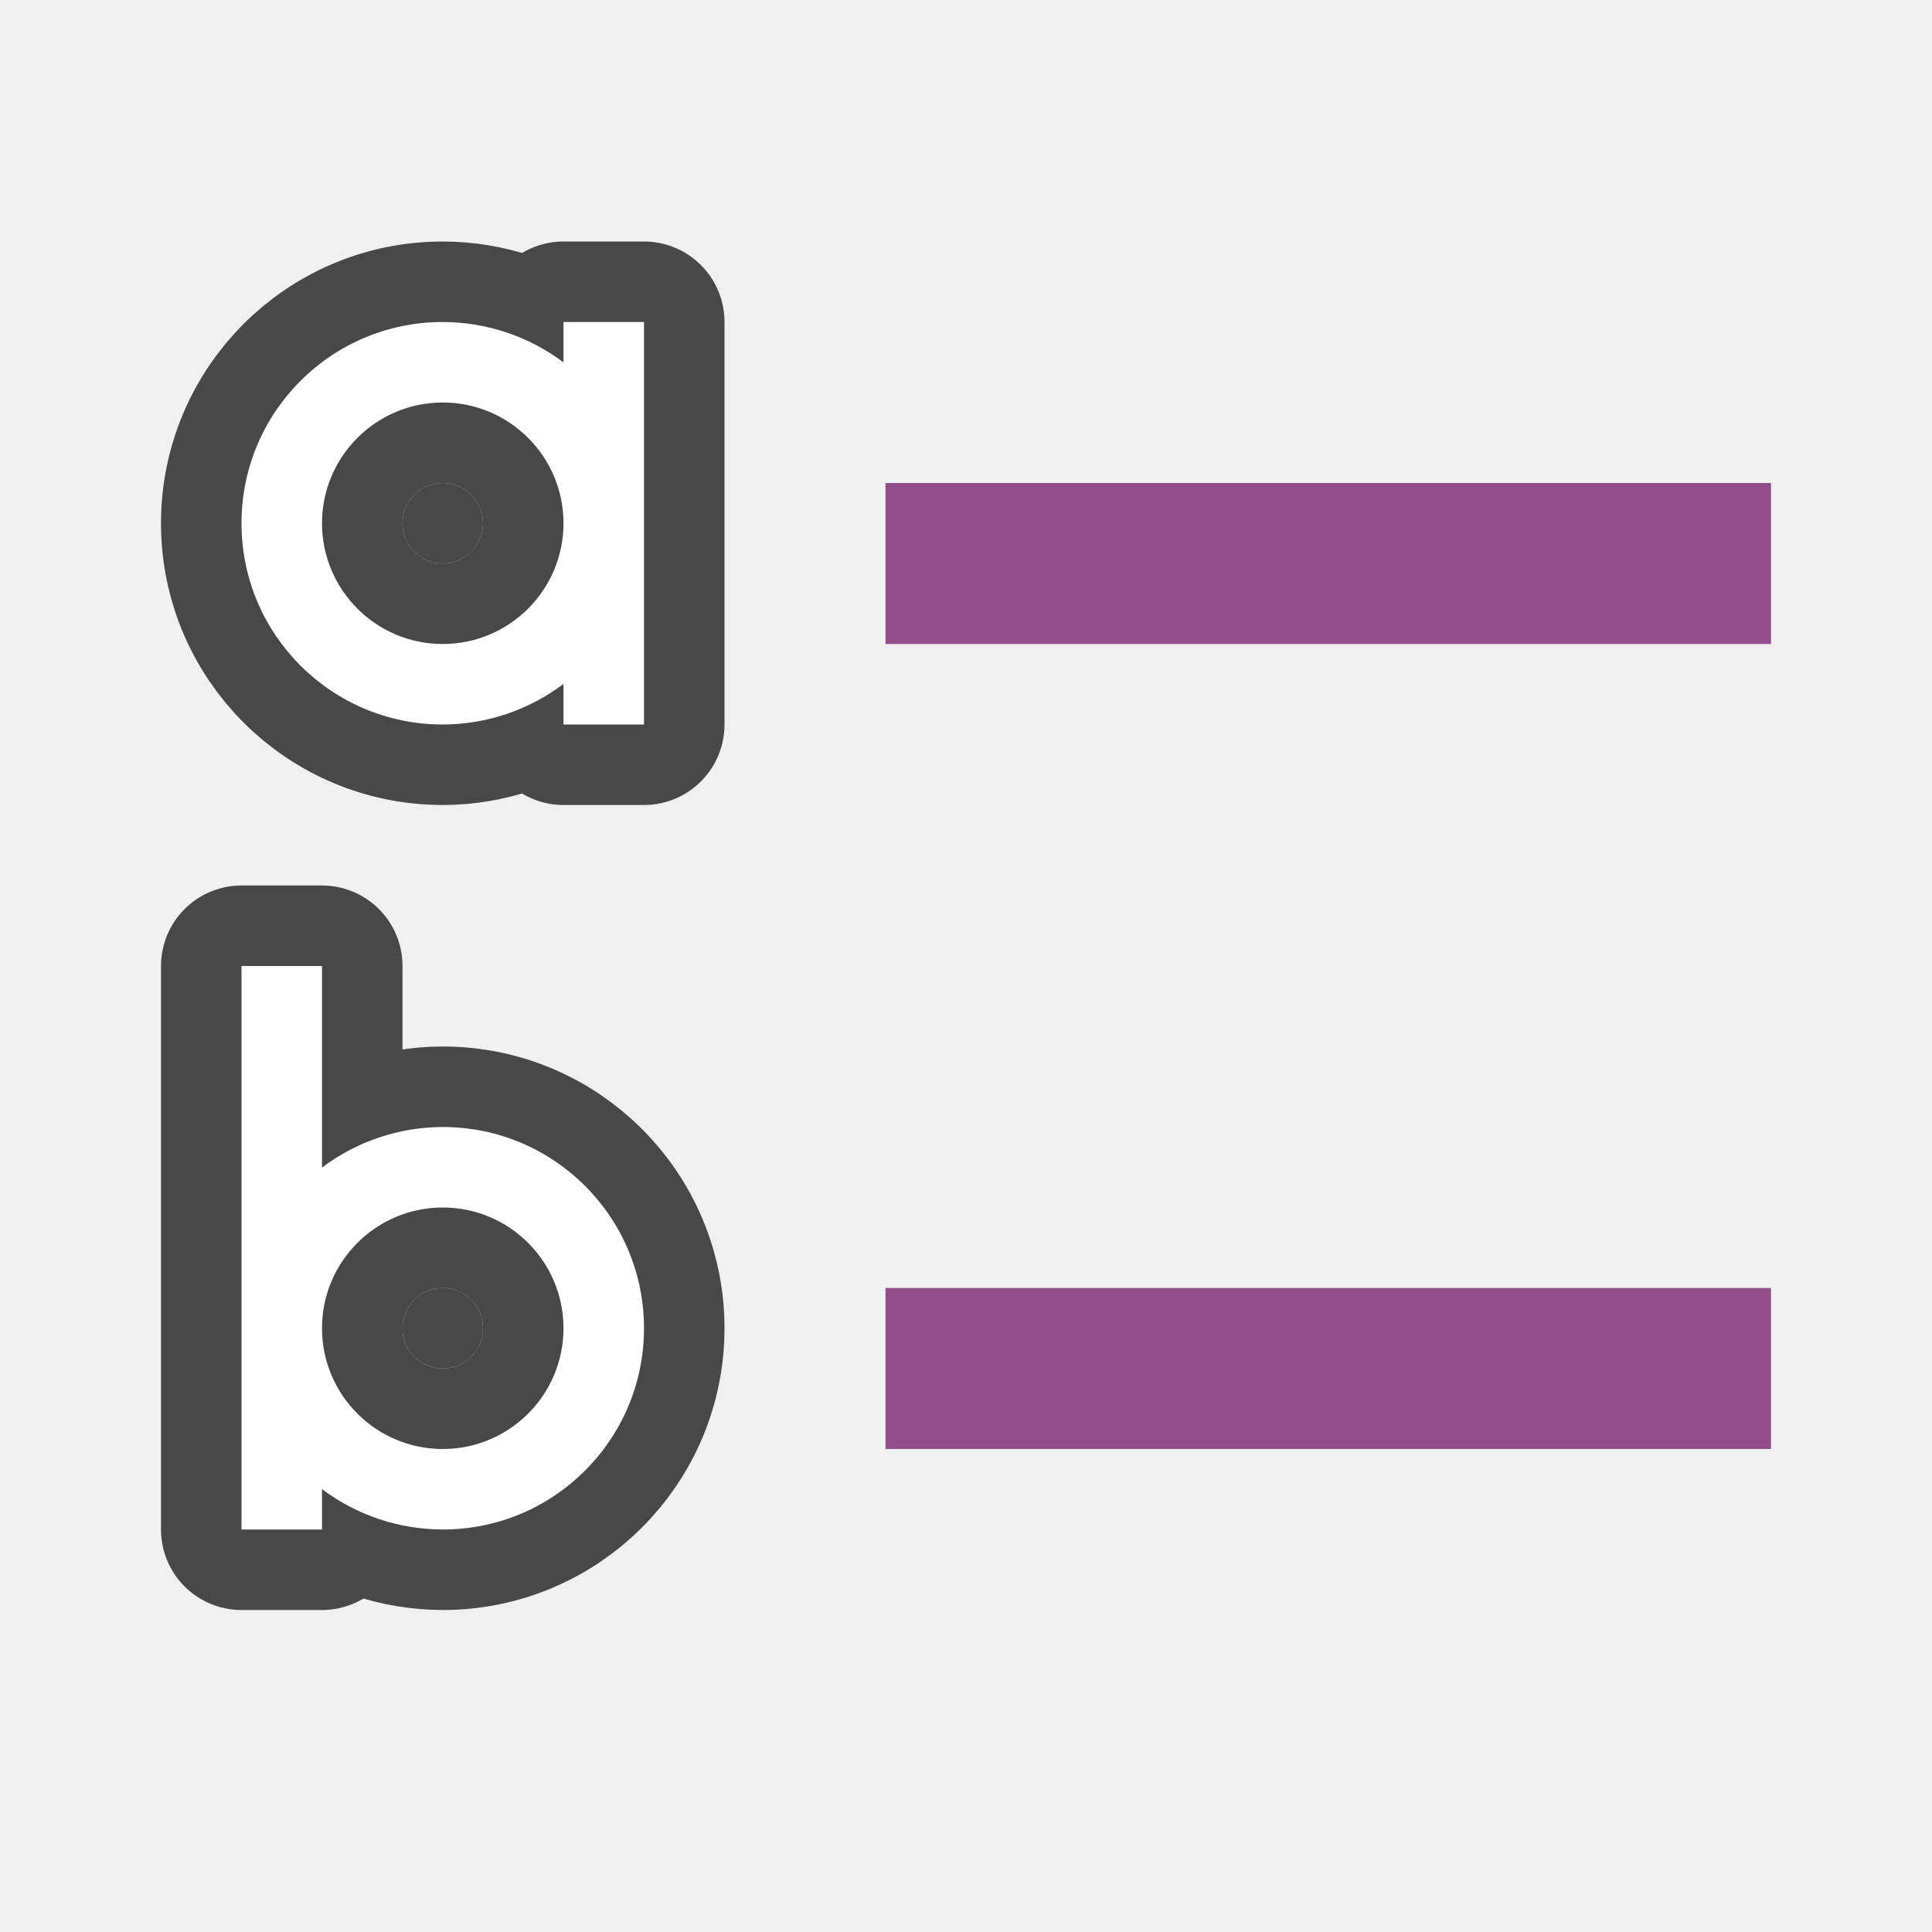
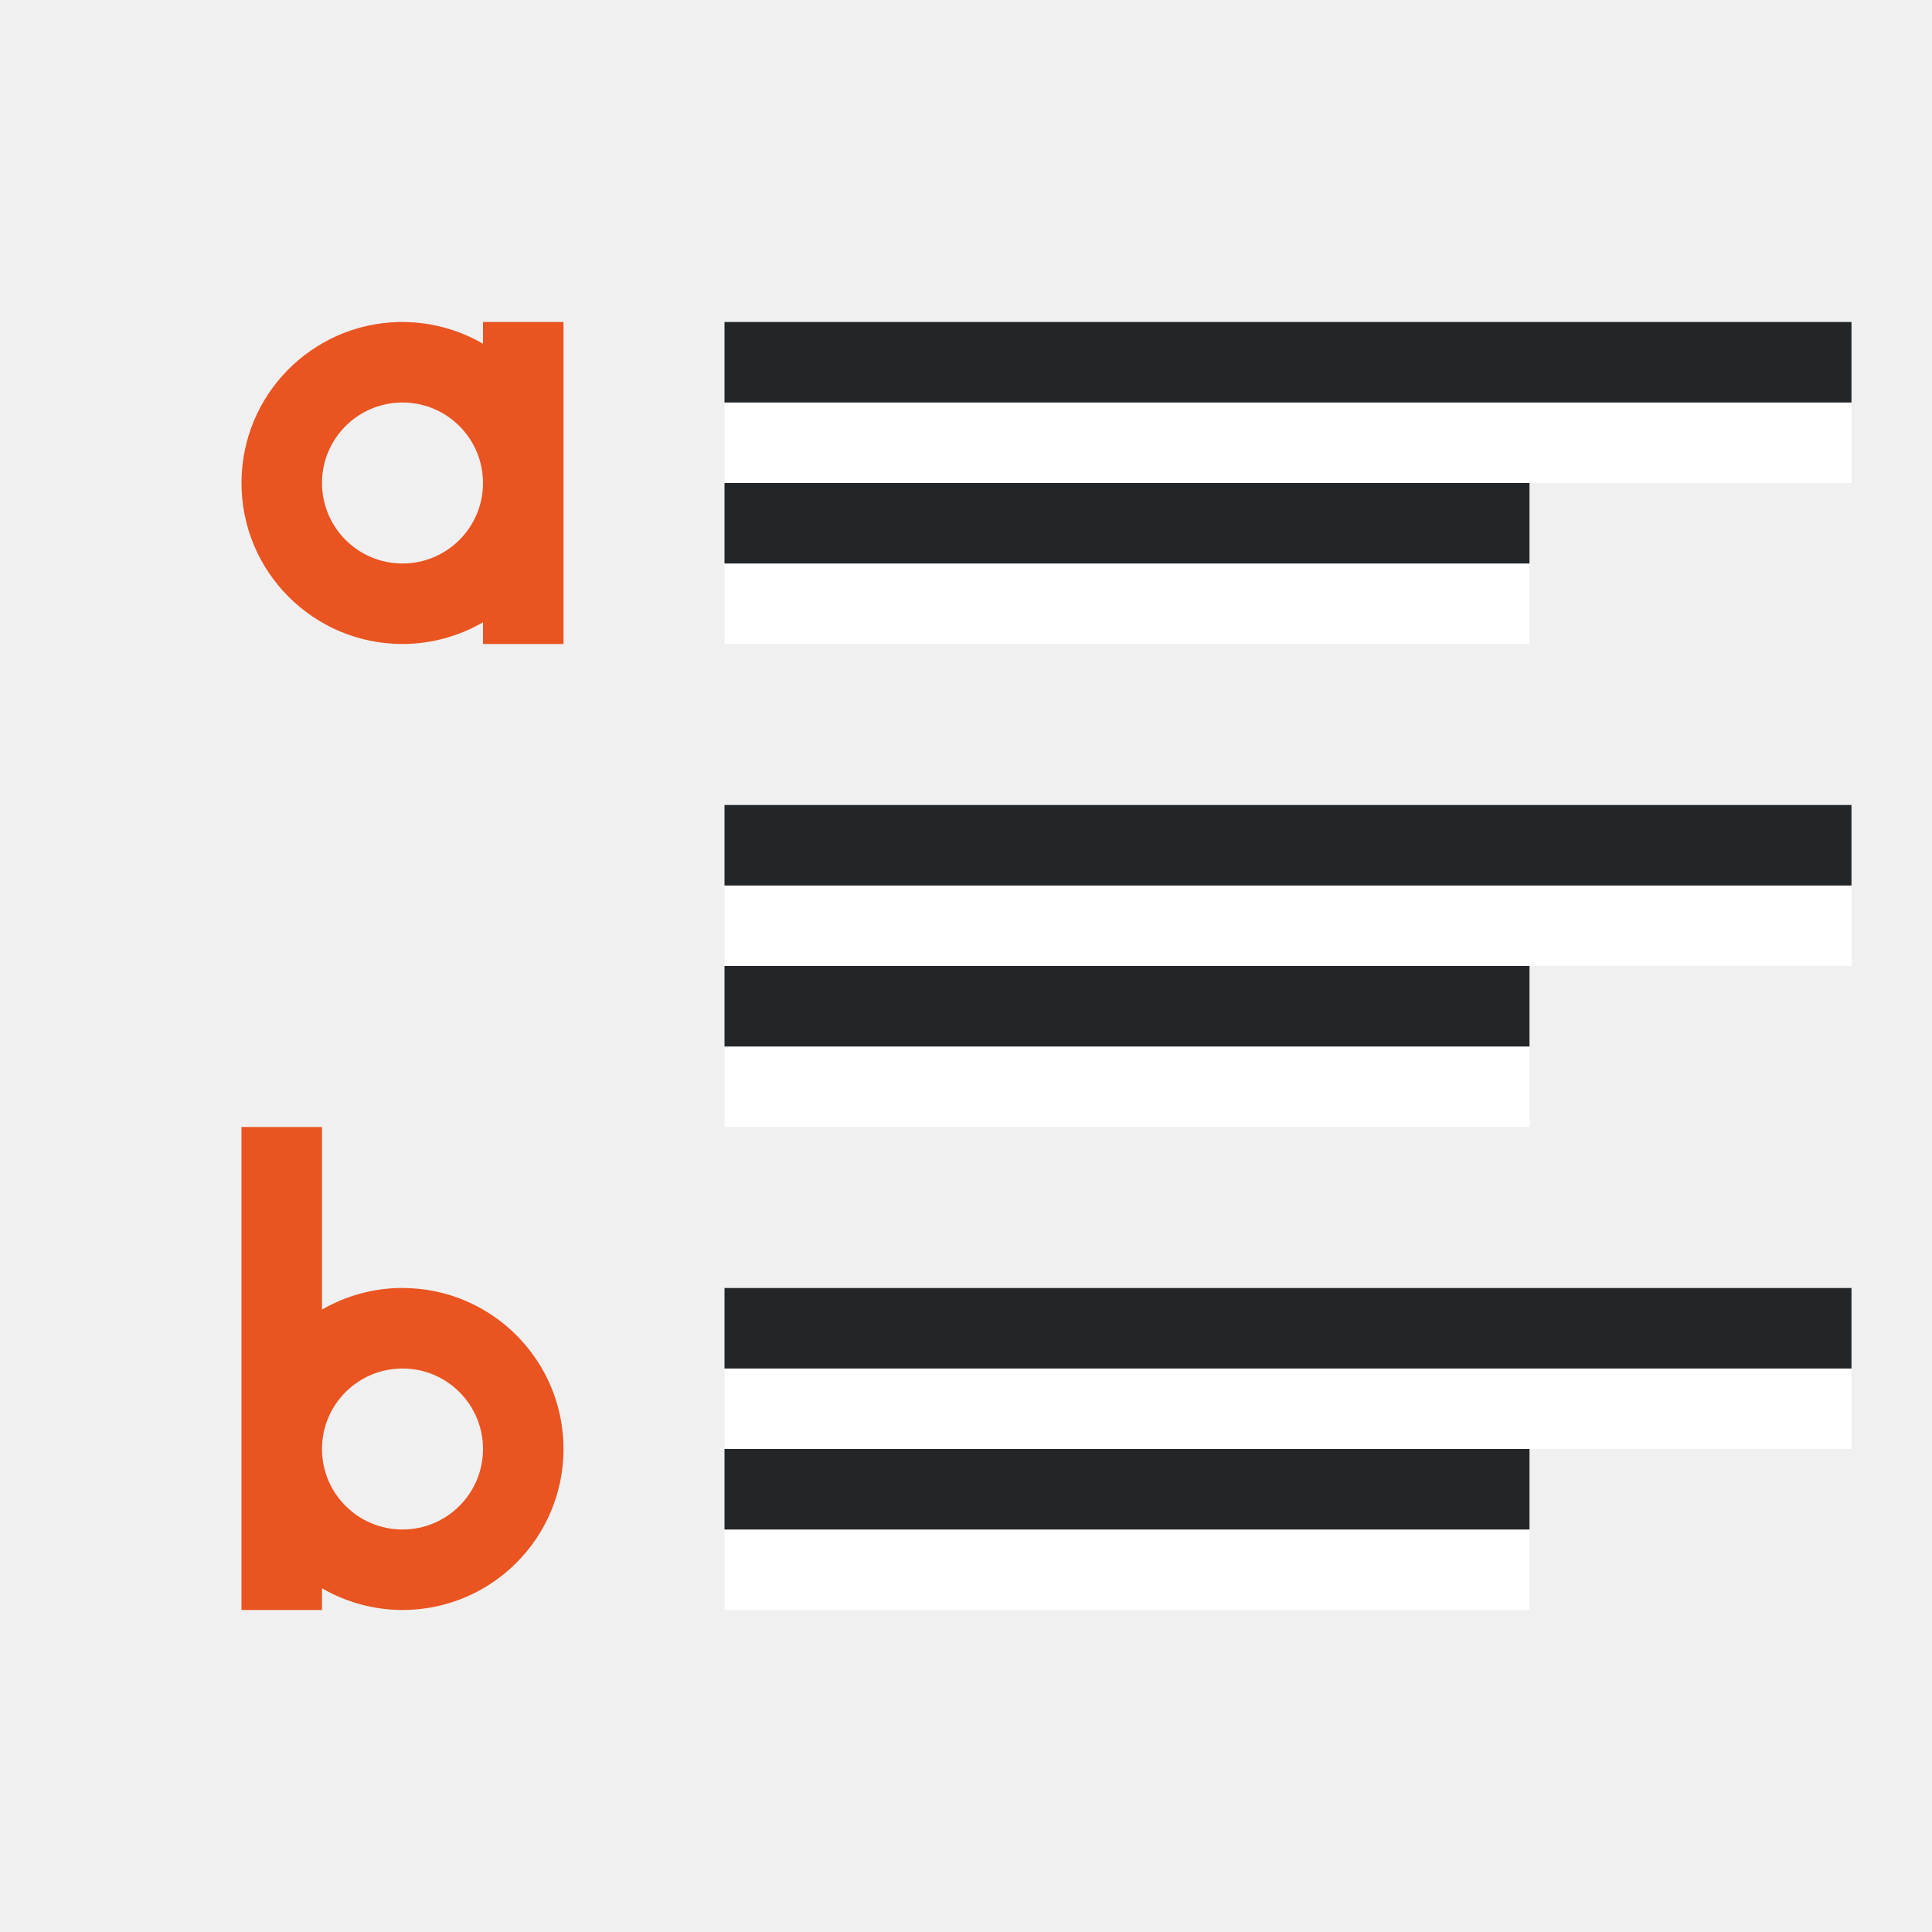
<svg xmlns="http://www.w3.org/2000/svg" viewBox="0 0 24 24" version="1.1" id="svg10">
  <defs id="defs14" />
-   <path d="M 5.5,4 C 4.119,4 3,5.119 3,6.5 3,7.881 4.119,9 5.5,9 6.041,8.999 6.568,8.822 7,8.496 V 9 H 8 V 6.5 4 H 7 V 4.502 C 6.568,4.177 6.041,4.001 5.5,4 Z m 0,1 C 6.328,5 7,5.672 7,6.5 7,7.328 6.328,8 5.5,8 4.672,8 4,7.328 4,6.5 4,5.672 4.672,5 5.5,5 Z" id="path844" style="fill:#000000;stroke:#000000;opacity:0.7;stroke-width:2;stroke-miterlimit:4;stroke-dasharray:none;stroke-linejoin:round" />
-   <path d="m 3,12 v 7 H 4 V 18.498 C 4.432,18.823 4.959,18.999 5.5,19 6.881,19 8,17.881 8,16.5 8,15.119 6.881,14 5.5,14 4.959,14.001 4.432,14.178 4,14.504 V 12 Z m 2.5,3 C 6.328,15 7,15.672 7,16.5 7,17.328 6.328,18 5.5,18 4.672,18 4,17.328 4,16.5 4,15.672 4.672,15 5.5,15 Z" id="path846" style="fill:#000000;stroke:#000000;opacity:0.7;stroke-width:2;stroke-miterlimit:4;stroke-dasharray:none;stroke-linejoin:round" />
-   <path style="fill:#ffffff" id="path4" d="M 5.5,4 C 4.119,4 3,5.119 3,6.5 3,7.881 4.119,9 5.5,9 6.041,8.999 6.568,8.822 7,8.496 V 9 H 8 V 6.5 4 H 7 V 4.502 C 6.568,4.177 6.041,4.001 5.5,4 Z m 0,1 C 6.328,5 7,5.672 7,6.5 7,7.328 6.328,8 5.5,8 4.672,8 4,7.328 4,6.5 4,5.672 4.672,5 5.5,5 Z" />
-   <path style="fill:#ffffff" id="path6" d="m 3,12 v 7 H 4 V 18.498 C 4.432,18.823 4.959,18.999 5.5,19 6.881,19 8,17.881 8,16.5 8,15.119 6.881,14 5.5,14 4.959,14.001 4.432,14.178 4,14.504 V 12 Z m 2.5,3 C 6.328,15 7,15.672 7,16.5 7,17.328 6.328,18 5.5,18 4.672,18 4,17.328 4,16.5 4,15.672 4.672,15 5.5,15 Z" />
-   <rect y="6" x="11" height="2" width="11" id="rect827" style="opacity:1;vector-effect:none;fill:#924d8b;fill-opacity:1;stroke:none;stroke-width:2.526;stroke-linecap:round;stroke-linejoin:round;stroke-miterlimit:4;stroke-dasharray:none;stroke-dashoffset:0;stroke-opacity:1" />
-   <circle style="opacity:0.7;fill:#000000;fill-opacity:1;stroke:none;stroke-width:2;stroke-linejoin:round;stroke-miterlimit:4;stroke-dasharray:none" id="path848" cx="5.5" cy="6.5" r="0.5" />
-   <circle r="0.5" cy="16.5" cx="5.5" id="circle850" style="opacity:0.7;fill:#000000;fill-opacity:1;stroke:none;stroke-width:2;stroke-linejoin:round;stroke-miterlimit:4;stroke-dasharray:none" />
-   <rect y="16" x="11" height="2" width="11" id="rect852" style="opacity:1;vector-effect:none;fill:#924d8b;fill-opacity:1;stroke:none;stroke-width:2.526;stroke-linecap:round;stroke-linejoin:round;stroke-miterlimit:4;stroke-dasharray:none;stroke-dashoffset:0;stroke-opacity:1" />
+   <rect style="fill:#ffffff;fill-rule:evenodd;stroke-width:3;stroke-linecap:round;stroke-linejoin:round" id="rect843-2" width="10" height="1" x="9" y="-8" transform="scale(1,-1)" />
+   <rect style="fill:#232629;fill-rule:evenodd;stroke-width:3;stroke-linecap:round;stroke-linejoin:round" id="rect861" width="10" height="1" x="9" y="-7" transform="scale(1,-1)" />
+   <rect style="fill:#ffffff;fill-rule:evenodd;stroke-width:3;stroke-linecap:round;stroke-linejoin:round" id="rect867" width="14" height="1" x="9" y="-6" transform="scale(1,-1)" />
+   <rect style="fill:#232629;fill-rule:evenodd;stroke-width:3;stroke-linecap:round;stroke-linejoin:round" id="rect869" width="14" height="1" x="9" y="-5" transform="scale(1,-1)" />
+   <rect style="fill:#ffffff;fill-rule:evenodd;stroke-width:3;stroke-linecap:round;stroke-linejoin:round" id="rect864" width="10" height="1" x="9" y="-14" transform="scale(1,-1)" />
+   <rect style="fill:#232629;fill-rule:evenodd;stroke-width:3;stroke-linecap:round;stroke-linejoin:round" id="rect866" width="10" height="1" x="9" y="-13" transform="scale(1,-1)" />
+   <rect style="fill:#ffffff;fill-rule:evenodd;stroke-width:3;stroke-linecap:round;stroke-linejoin:round" id="rect868" width="14" height="1" x="9" y="-12" transform="scale(1,-1)" />
+   <rect style="fill:#232629;fill-rule:evenodd;stroke-width:3;stroke-linecap:round;stroke-linejoin:round" id="rect870" width="14" height="1" x="9" y="-11" transform="scale(1,-1)" />
+   <rect style="fill:#ffffff;fill-rule:evenodd;stroke-width:3;stroke-linecap:round;stroke-linejoin:round" id="rect877" width="10" height="1" x="9" y="-20" transform="scale(1,-1)" />
+   <rect style="fill:#232629;fill-rule:evenodd;stroke-width:3;stroke-linecap:round;stroke-linejoin:round" id="rect879" width="10" height="1" x="9" y="-19" transform="scale(1,-1)" />
+   <rect style="fill:#ffffff;fill-rule:evenodd;stroke-width:3;stroke-linecap:round;stroke-linejoin:round" id="rect881" width="14" height="1" x="9" y="-18" transform="scale(1,-1)" />
+   <rect style="fill:#232629;fill-rule:evenodd;stroke-width:3;stroke-linecap:round;stroke-linejoin:round" id="rect883" width="14" height="1" x="9" y="-17" transform="scale(1,-1)" />
+   <path id="rect873" style="fill:#e95420;fill-opacity:1;fill-rule:evenodd;stroke:none;stroke-width:2;stroke-linecap:round;stroke-linejoin:round" d="M 4.951 4 A 2 2 0 0 0 3 6 A 2 2 0 0 0 5 8 A 2 2 0 0 0 6 7.73 L 6 8 L 7 8 L 7 6.049 A 2 2 0 0 0 7 6 L 7 4 L 6 4 L 6 4.27 A 2 2 0 0 0 5 4 A 2 2 0 0 0 4.951 4 z M 5 5 A 1 1 0 0 1 6 6 A 1 1 0 0 1 5 7 A 1 1 0 0 1 4 6 A 1 1 0 0 1 5 5 z " />
+   <path id="path882" style="fill:#e95420;fill-opacity:1;fill-rule:evenodd;stroke:none;stroke-width:2;stroke-linecap:round;stroke-linejoin:round" d="M 3,14 V 17.998 A 2,2 0 0 0 3,18 v 2 h 1 v -0.27 a 2,2 0 0 0 1,0.27 2,2 0 0 0 2,-2 2,2 0 0 0 -2,-2 2,2 0 0 0 -0.049,0 2,2 0 0 0 -0.951,0.268 v -2.268 z m 2,3 a 1,1 0 0 1 1,1 1,1 0 0 1 -1,1 1,1 0 0 1 -1,-1 1,1 0 0 1 1,-1 z" />
</svg>
